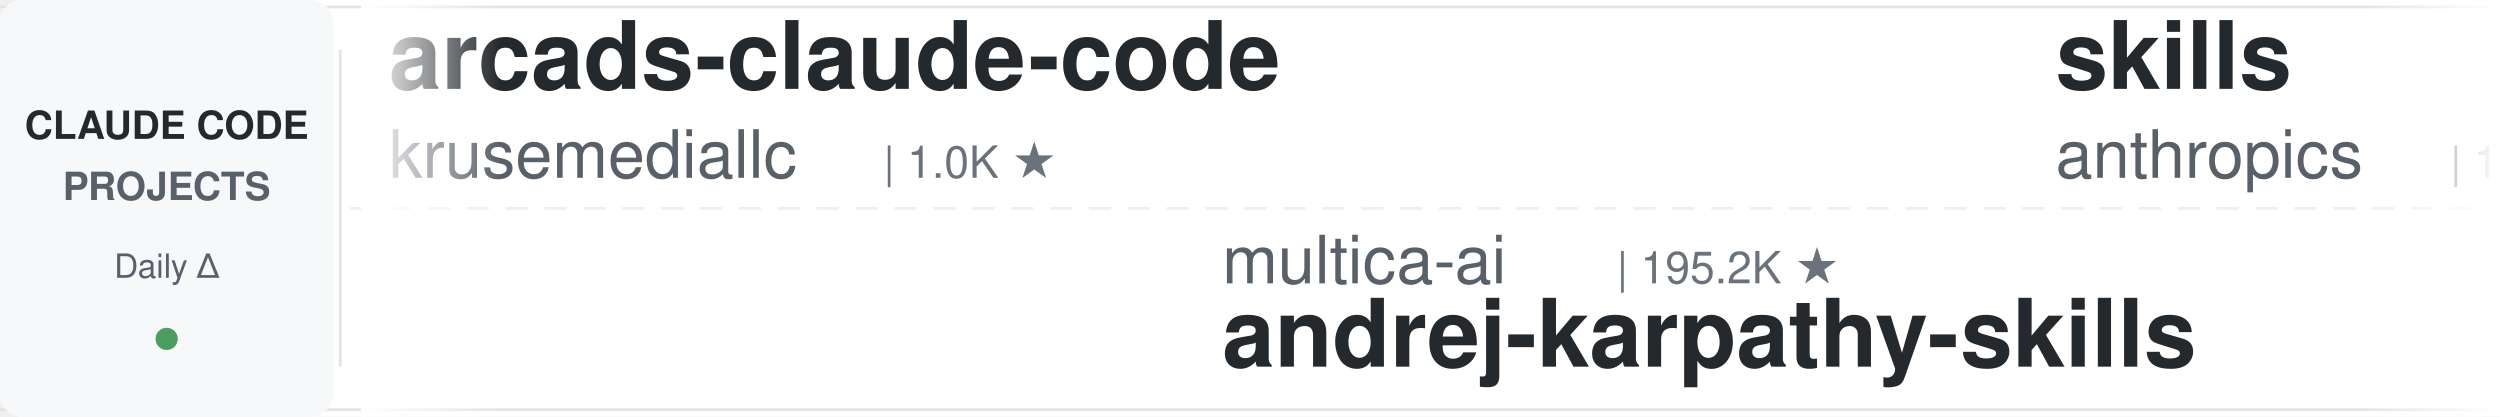
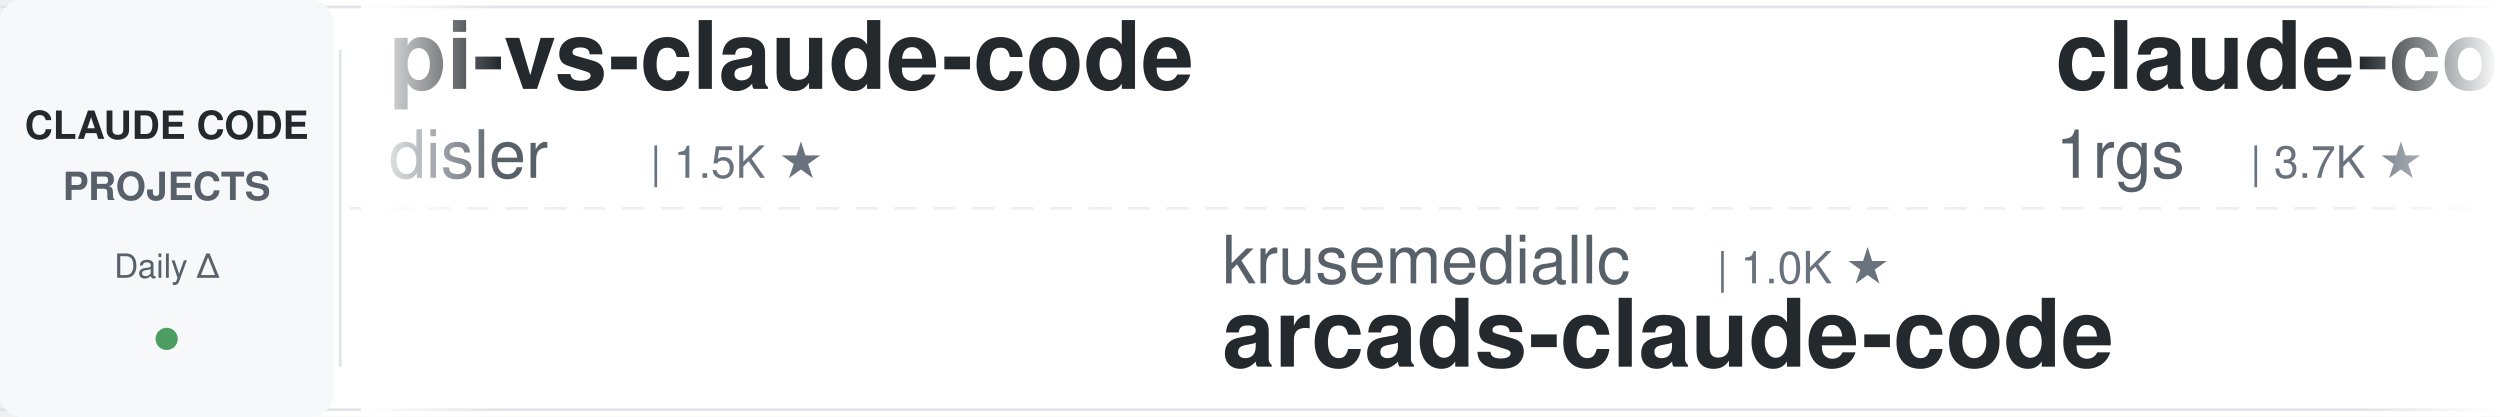
<svg xmlns="http://www.w3.org/2000/svg" width="900" height="150">
  <defs>
    <linearGradient id="leftFade" x1="0%" y1="0%" x2="100%" y2="0%">
      <stop offset="0%" style="stop-color:#ffffff;stop-opacity:1" />
      <stop offset="100%" style="stop-color:#ffffff;stop-opacity:0" />
    </linearGradient>
    <linearGradient id="rightFade" x1="0%" y1="0%" x2="100%" y2="0%">
      <stop offset="0%" style="stop-color:#ffffff;stop-opacity:0" />
      <stop offset="100%" style="stop-color:#ffffff;stop-opacity:1" />
    </linearGradient>
  </defs>
  <rect width="900" height="150" fill="#ffffff" rx="8" />
  <rect x="0" y="2" width="900" height="1" fill="#e1e4e8" />
  <rect x="0" y="147" width="900" height="1" fill="#e1e4e8" />
  <line x1="0" y1="75" x2="900" y2="75" stroke="#e1e4e8" stroke-width="1" stroke-dasharray="8 6" opacity="0.6" />
  <rect x="0" y="0" width="120" height="150" fill="#f6f8fa" rx="8" />
  <text x="60" y="50" font-family="-apple-system, BlinkMacSystemFont, 'Segoe UI', Helvetica, Arial, sans-serif" font-size="14" font-weight="600" fill="#24292e" text-anchor="middle">CLAUDE CODE</text>
  <text x="60" y="72" font-family="-apple-system, BlinkMacSystemFont, 'Segoe UI', Helvetica, Arial, sans-serif" font-size="14" font-weight="600" fill="#586069" text-anchor="middle">PROJECTS</text>
  <text x="60" y="100" font-family="-apple-system, BlinkMacSystemFont, 'Segoe UI', Helvetica, Arial, sans-serif" font-size="12" font-weight="500" fill="#586069" text-anchor="middle">Daily Δ</text>
  <circle cx="60" cy="122" r="4" fill="#22863a" opacity="0.8" />
  <rect x="122" y="18" width="1" height="114" fill="#e1e4e8" />
  <clipPath id="tickerClip">
    <rect x="130" y="0" width="770" height="150" />
  </clipPath>
  <g clip-path="url(#tickerClip)">
    <g id="tickerItems">
      <animateTransform attributeName="transform" attributeType="XML" type="translate" from="0 0" to="-3000 0" dur="54s" repeatCount="indefinite" />
      <g transform="translate(0, 0)">
-         <text x="140" y="32" font-family="-apple-system, BlinkMacSystemFont, 'Segoe UI', Helvetica, Arial, sans-serif" font-size="34" font-weight="600" fill="#24292e">arcads-claude-code</text>
-         <text x="140" y="64" font-family="-apple-system, BlinkMacSystemFont, 'Segoe UI', Helvetica, Arial, sans-serif" font-size="24" font-weight="400" fill="#586069">krusemediallc</text>
-         <text x="318" y="64" font-family="-apple-system, BlinkMacSystemFont, 'Segoe UI', Helvetica, Arial, sans-serif" font-size="16" font-weight="500" fill="#6a737d">| 1.0K ★</text>
+         <text x="140" y="32" font-family="-apple-system, BlinkMacSystemFont, 'Segoe UI', Helvetica, Arial, sans-serif" font-size="34" font-weight="600" fill="#24292e">pi-vs-claude-code</text>
+         <text x="140" y="64" font-family="-apple-system, BlinkMacSystemFont, 'Segoe UI', Helvetica, Arial, sans-serif" font-size="24" font-weight="400" fill="#586069">disler</text>
+         <text x="234" y="64" font-family="-apple-system, BlinkMacSystemFont, 'Segoe UI', Helvetica, Arial, sans-serif" font-size="16" font-weight="500" fill="#6a737d">| 1.5K ★</text>
      </g>
      <g transform="translate(300, 0)">
-         <text x="140" y="102" font-family="-apple-system, BlinkMacSystemFont, 'Segoe UI', Helvetica, Arial, sans-serif" font-size="24" font-weight="400" fill="#586069">multica-ai</text>
-         <text x="282" y="102" font-family="-apple-system, BlinkMacSystemFont, 'Segoe UI', Helvetica, Arial, sans-serif" font-size="16" font-weight="500" fill="#6a737d">| 195.2K ★</text>
-         <text x="140" y="132" font-family="-apple-system, BlinkMacSystemFont, 'Segoe UI', Helvetica, Arial, sans-serif" font-size="34" font-weight="600" fill="#24292e">andrej-karpathy-skills</text>
+         <text x="140" y="102" font-family="-apple-system, BlinkMacSystemFont, 'Segoe UI', Helvetica, Arial, sans-serif" font-size="24" font-weight="400" fill="#586069">krusemediallc</text>
+         <text x="318" y="102" font-family="-apple-system, BlinkMacSystemFont, 'Segoe UI', Helvetica, Arial, sans-serif" font-size="16" font-weight="500" fill="#6a737d">| 1.0K ★</text>
+         <text x="140" y="132" font-family="-apple-system, BlinkMacSystemFont, 'Segoe UI', Helvetica, Arial, sans-serif" font-size="34" font-weight="600" fill="#24292e">arcads-claude-code</text>
      </g>
      <g transform="translate(600, 0)">
-         <text x="140" y="32" font-family="-apple-system, BlinkMacSystemFont, 'Segoe UI', Helvetica, Arial, sans-serif" font-size="34" font-weight="600" fill="#24292e">skills</text>
-         <text x="140" y="64" font-family="-apple-system, BlinkMacSystemFont, 'Segoe UI', Helvetica, Arial, sans-serif" font-size="24" font-weight="400" fill="#586069">anthropics</text>
-         <text x="282" y="64" font-family="-apple-system, BlinkMacSystemFont, 'Segoe UI', Helvetica, Arial, sans-serif" font-size="16" font-weight="500" fill="#6a737d">| 163.3K ★</text>
+         <text x="140" y="32" font-family="-apple-system, BlinkMacSystemFont, 'Segoe UI', Helvetica, Arial, sans-serif" font-size="34" font-weight="600" fill="#24292e">claude-code-proxy</text>
+         <text x="140" y="64" font-family="-apple-system, BlinkMacSystemFont, 'Segoe UI', Helvetica, Arial, sans-serif" font-size="24" font-weight="400" fill="#586069">1rgs</text>
+         <text x="210" y="64" font-family="-apple-system, BlinkMacSystemFont, 'Segoe UI', Helvetica, Arial, sans-serif" font-size="16" font-weight="500" fill="#6a737d">| 3.7K ★</text>
      </g>
      <g transform="translate(900, 0)">
-         <text x="140" y="102" font-family="-apple-system, BlinkMacSystemFont, 'Segoe UI', Helvetica, Arial, sans-serif" font-size="24" font-weight="400" fill="#586069">disler</text>
-         <text x="234" y="102" font-family="-apple-system, BlinkMacSystemFont, 'Segoe UI', Helvetica, Arial, sans-serif" font-size="16" font-weight="500" fill="#6a737d">| 3.8K ★</text>
-         <text x="140" y="132" font-family="-apple-system, BlinkMacSystemFont, 'Segoe UI', Helvetica, Arial, sans-serif" font-size="34" font-weight="600" fill="#24292e">claude-code-hooks-master...</text>
+         <text x="140" y="102" font-family="-apple-system, BlinkMacSystemFont, 'Segoe UI', Helvetica, Arial, sans-serif" font-size="24" font-weight="400" fill="#586069">AICoderTudou</text>
+         <text x="306" y="102" font-family="-apple-system, BlinkMacSystemFont, 'Segoe UI', Helvetica, Arial, sans-serif" font-size="16" font-weight="500" fill="#6a737d">| 497 ★</text>
+         <text x="140" y="132" font-family="-apple-system, BlinkMacSystemFont, 'Segoe UI', Helvetica, Arial, sans-serif" font-size="34" font-weight="600" fill="#24292e">claude-code-tudou</text>
      </g>
      <g transform="translate(1200, 0)">
-         <text x="140" y="32" font-family="-apple-system, BlinkMacSystemFont, 'Segoe UI', Helvetica, Arial, sans-serif" font-size="34" font-weight="600" fill="#24292e">how-claude-code-works</text>
-         <text x="140" y="64" font-family="-apple-system, BlinkMacSystemFont, 'Segoe UI', Helvetica, Arial, sans-serif" font-size="24" font-weight="400" fill="#586069">Windy3f3f3f3f</text>
-         <text x="318" y="64" font-family="-apple-system, BlinkMacSystemFont, 'Segoe UI', Helvetica, Arial, sans-serif" font-size="16" font-weight="500" fill="#6a737d">| 3.2K ★</text>
+         <text x="140" y="32" font-family="-apple-system, BlinkMacSystemFont, 'Segoe UI', Helvetica, Arial, sans-serif" font-size="34" font-weight="600" fill="#24292e">claude-code-security-rev...</text>
+         <text x="140" y="64" font-family="-apple-system, BlinkMacSystemFont, 'Segoe UI', Helvetica, Arial, sans-serif" font-size="24" font-weight="400" fill="#586069">anthropics</text>
+         <text x="282" y="64" font-family="-apple-system, BlinkMacSystemFont, 'Segoe UI', Helvetica, Arial, sans-serif" font-size="16" font-weight="500" fill="#6a737d">| 5.6K ★</text>
      </g>
      <g transform="translate(1500, 0)">
-         <text x="140" y="102" font-family="-apple-system, BlinkMacSystemFont, 'Segoe UI', Helvetica, Arial, sans-serif" font-size="24" font-weight="400" fill="#586069">ykdojo</text>
-         <text x="234" y="102" font-family="-apple-system, BlinkMacSystemFont, 'Segoe UI', Helvetica, Arial, sans-serif" font-size="16" font-weight="500" fill="#6a737d">| 9.4K ★</text>
-         <text x="140" y="132" font-family="-apple-system, BlinkMacSystemFont, 'Segoe UI', Helvetica, Arial, sans-serif" font-size="34" font-weight="600" fill="#24292e">claude-code-tips</text>
+         <text x="140" y="102" font-family="-apple-system, BlinkMacSystemFont, 'Segoe UI', Helvetica, Arial, sans-serif" font-size="24" font-weight="400" fill="#586069">ponponon</text>
+         <text x="258" y="102" font-family="-apple-system, BlinkMacSystemFont, 'Segoe UI', Helvetica, Arial, sans-serif" font-size="16" font-weight="500" fill="#6a737d">| 2.3K ★</text>
+         <text x="140" y="132" font-family="-apple-system, BlinkMacSystemFont, 'Segoe UI', Helvetica, Arial, sans-serif" font-size="34" font-weight="600" fill="#24292e">claude_code_src</text>
      </g>
      <g transform="translate(1800, 0)">
-         <text x="140" y="32" font-family="-apple-system, BlinkMacSystemFont, 'Segoe UI', Helvetica, Arial, sans-serif" font-size="34" font-weight="600" fill="#24292e">claude-code-templates</text>
-         <text x="140" y="64" font-family="-apple-system, BlinkMacSystemFont, 'Segoe UI', Helvetica, Arial, sans-serif" font-size="24" font-weight="400" fill="#586069">davila7</text>
-         <text x="246" y="64" font-family="-apple-system, BlinkMacSystemFont, 'Segoe UI', Helvetica, Arial, sans-serif" font-size="16" font-weight="500" fill="#6a737d">| 29.8K ★</text>
+         <text x="140" y="32" font-family="-apple-system, BlinkMacSystemFont, 'Segoe UI', Helvetica, Arial, sans-serif" font-size="34" font-weight="600" fill="#24292e">claude-code-action</text>
+         <text x="140" y="64" font-family="-apple-system, BlinkMacSystemFont, 'Segoe UI', Helvetica, Arial, sans-serif" font-size="24" font-weight="400" fill="#586069">anthropics</text>
+         <text x="282" y="64" font-family="-apple-system, BlinkMacSystemFont, 'Segoe UI', Helvetica, Arial, sans-serif" font-size="16" font-weight="500" fill="#6a737d">| 8.4K ★</text>
      </g>
      <g transform="translate(2100, 0)">
-         <text x="140" y="102" font-family="-apple-system, BlinkMacSystemFont, 'Segoe UI', Helvetica, Arial, sans-serif" font-size="24" font-weight="400" fill="#586069">alejandrobalderas</text>
-         <text x="366" y="102" font-family="-apple-system, BlinkMacSystemFont, 'Segoe UI', Helvetica, Arial, sans-serif" font-size="16" font-weight="500" fill="#6a737d">| 2.7K ★</text>
-         <text x="140" y="132" font-family="-apple-system, BlinkMacSystemFont, 'Segoe UI', Helvetica, Arial, sans-serif" font-size="34" font-weight="600" fill="#24292e">claude-code-from-source</text>
+         <text x="140" y="102" font-family="-apple-system, BlinkMacSystemFont, 'Segoe UI', Helvetica, Arial, sans-serif" font-size="24" font-weight="400" fill="#586069">Windy3f3f3f3f</text>
+         <text x="318" y="102" font-family="-apple-system, BlinkMacSystemFont, 'Segoe UI', Helvetica, Arial, sans-serif" font-size="16" font-weight="500" fill="#6a737d">| 2.4K ★</text>
+         <text x="140" y="132" font-family="-apple-system, BlinkMacSystemFont, 'Segoe UI', Helvetica, Arial, sans-serif" font-size="34" font-weight="600" fill="#24292e">claude-code-from-scratch</text>
      </g>
      <g transform="translate(2400, 0)">
-         <text x="140" y="32" font-family="-apple-system, BlinkMacSystemFont, 'Segoe UI', Helvetica, Arial, sans-serif" font-size="34" font-weight="600" fill="#24292e">claude-code-cheat-sheet</text>
-         <text x="140" y="64" font-family="-apple-system, BlinkMacSystemFont, 'Segoe UI', Helvetica, Arial, sans-serif" font-size="24" font-weight="400" fill="#586069">Njengah</text>
-         <text x="246" y="64" font-family="-apple-system, BlinkMacSystemFont, 'Segoe UI', Helvetica, Arial, sans-serif" font-size="16" font-weight="500" fill="#6a737d">| 1.9K ★</text>
+         <text x="140" y="32" font-family="-apple-system, BlinkMacSystemFont, 'Segoe UI', Helvetica, Arial, sans-serif" font-size="34" font-weight="600" fill="#24292e">claude-code-plugins-plus...</text>
+         <text x="140" y="64" font-family="-apple-system, BlinkMacSystemFont, 'Segoe UI', Helvetica, Arial, sans-serif" font-size="24" font-weight="400" fill="#586069">jeremylongshore</text>
+         <text x="342" y="64" font-family="-apple-system, BlinkMacSystemFont, 'Segoe UI', Helvetica, Arial, sans-serif" font-size="16" font-weight="500" fill="#6a737d">| 2.5K ★</text>
      </g>
      <g transform="translate(2700, 0)">
-         <text x="140" y="102" font-family="-apple-system, BlinkMacSystemFont, 'Segoe UI', Helvetica, Arial, sans-serif" font-size="24" font-weight="400" fill="#586069">luyao618</text>
-         <text x="258" y="102" font-family="-apple-system, BlinkMacSystemFont, 'Segoe UI', Helvetica, Arial, sans-serif" font-size="16" font-weight="500" fill="#6a737d">| 1.6K ★</text>
-         <text x="140" y="132" font-family="-apple-system, BlinkMacSystemFont, 'Segoe UI', Helvetica, Arial, sans-serif" font-size="34" font-weight="600" fill="#24292e">Claude-Code-Source-Study</text>
+         <text x="140" y="102" font-family="-apple-system, BlinkMacSystemFont, 'Segoe UI', Helvetica, Arial, sans-serif" font-size="24" font-weight="400" fill="#586069">ding113</text>
+         <text x="246" y="102" font-family="-apple-system, BlinkMacSystemFont, 'Segoe UI', Helvetica, Arial, sans-serif" font-size="16" font-weight="500" fill="#6a737d">| 3.3K ★</text>
+         <text x="140" y="132" font-family="-apple-system, BlinkMacSystemFont, 'Segoe UI', Helvetica, Arial, sans-serif" font-size="34" font-weight="600" fill="#24292e">claude-code-hub</text>
      </g>
      <g transform="translate(3000, 0)">
-         <text x="140" y="32" font-family="-apple-system, BlinkMacSystemFont, 'Segoe UI', Helvetica, Arial, sans-serif" font-size="34" font-weight="600" fill="#24292e">arcads-claude-code</text>
-         <text x="140" y="64" font-family="-apple-system, BlinkMacSystemFont, 'Segoe UI', Helvetica, Arial, sans-serif" font-size="24" font-weight="400" fill="#586069">krusemediallc</text>
-         <text x="318" y="64" font-family="-apple-system, BlinkMacSystemFont, 'Segoe UI', Helvetica, Arial, sans-serif" font-size="16" font-weight="500" fill="#6a737d">| 1.0K ★</text>
+         <text x="140" y="32" font-family="-apple-system, BlinkMacSystemFont, 'Segoe UI', Helvetica, Arial, sans-serif" font-size="34" font-weight="600" fill="#24292e">pi-vs-claude-code</text>
+         <text x="140" y="64" font-family="-apple-system, BlinkMacSystemFont, 'Segoe UI', Helvetica, Arial, sans-serif" font-size="24" font-weight="400" fill="#586069">disler</text>
+         <text x="234" y="64" font-family="-apple-system, BlinkMacSystemFont, 'Segoe UI', Helvetica, Arial, sans-serif" font-size="16" font-weight="500" fill="#6a737d">| 1.5K ★</text>
      </g>
      <g transform="translate(3300, 0)">
-         <text x="140" y="102" font-family="-apple-system, BlinkMacSystemFont, 'Segoe UI', Helvetica, Arial, sans-serif" font-size="24" font-weight="400" fill="#586069">multica-ai</text>
-         <text x="282" y="102" font-family="-apple-system, BlinkMacSystemFont, 'Segoe UI', Helvetica, Arial, sans-serif" font-size="16" font-weight="500" fill="#6a737d">| 195.2K ★</text>
-         <text x="140" y="132" font-family="-apple-system, BlinkMacSystemFont, 'Segoe UI', Helvetica, Arial, sans-serif" font-size="34" font-weight="600" fill="#24292e">andrej-karpathy-skills</text>
+         <text x="140" y="102" font-family="-apple-system, BlinkMacSystemFont, 'Segoe UI', Helvetica, Arial, sans-serif" font-size="24" font-weight="400" fill="#586069">krusemediallc</text>
+         <text x="318" y="102" font-family="-apple-system, BlinkMacSystemFont, 'Segoe UI', Helvetica, Arial, sans-serif" font-size="16" font-weight="500" fill="#6a737d">| 1.0K ★</text>
+         <text x="140" y="132" font-family="-apple-system, BlinkMacSystemFont, 'Segoe UI', Helvetica, Arial, sans-serif" font-size="34" font-weight="600" fill="#24292e">arcads-claude-code</text>
      </g>
      <g transform="translate(3600, 0)">
-         <text x="140" y="32" font-family="-apple-system, BlinkMacSystemFont, 'Segoe UI', Helvetica, Arial, sans-serif" font-size="34" font-weight="600" fill="#24292e">skills</text>
-         <text x="140" y="64" font-family="-apple-system, BlinkMacSystemFont, 'Segoe UI', Helvetica, Arial, sans-serif" font-size="24" font-weight="400" fill="#586069">anthropics</text>
-         <text x="282" y="64" font-family="-apple-system, BlinkMacSystemFont, 'Segoe UI', Helvetica, Arial, sans-serif" font-size="16" font-weight="500" fill="#6a737d">| 163.3K ★</text>
+         <text x="140" y="32" font-family="-apple-system, BlinkMacSystemFont, 'Segoe UI', Helvetica, Arial, sans-serif" font-size="34" font-weight="600" fill="#24292e">claude-code-proxy</text>
+         <text x="140" y="64" font-family="-apple-system, BlinkMacSystemFont, 'Segoe UI', Helvetica, Arial, sans-serif" font-size="24" font-weight="400" fill="#586069">1rgs</text>
+         <text x="210" y="64" font-family="-apple-system, BlinkMacSystemFont, 'Segoe UI', Helvetica, Arial, sans-serif" font-size="16" font-weight="500" fill="#6a737d">| 3.7K ★</text>
      </g>
      <g transform="translate(3900, 0)">
-         <text x="140" y="102" font-family="-apple-system, BlinkMacSystemFont, 'Segoe UI', Helvetica, Arial, sans-serif" font-size="24" font-weight="400" fill="#586069">disler</text>
-         <text x="234" y="102" font-family="-apple-system, BlinkMacSystemFont, 'Segoe UI', Helvetica, Arial, sans-serif" font-size="16" font-weight="500" fill="#6a737d">| 3.8K ★</text>
-         <text x="140" y="132" font-family="-apple-system, BlinkMacSystemFont, 'Segoe UI', Helvetica, Arial, sans-serif" font-size="34" font-weight="600" fill="#24292e">claude-code-hooks-master...</text>
+         <text x="140" y="102" font-family="-apple-system, BlinkMacSystemFont, 'Segoe UI', Helvetica, Arial, sans-serif" font-size="24" font-weight="400" fill="#586069">AICoderTudou</text>
+         <text x="306" y="102" font-family="-apple-system, BlinkMacSystemFont, 'Segoe UI', Helvetica, Arial, sans-serif" font-size="16" font-weight="500" fill="#6a737d">| 497 ★</text>
+         <text x="140" y="132" font-family="-apple-system, BlinkMacSystemFont, 'Segoe UI', Helvetica, Arial, sans-serif" font-size="34" font-weight="600" fill="#24292e">claude-code-tudou</text>
      </g>
    </g>
  </g>
  <rect x="130" y="0" width="50" height="150" fill="url(#leftFade)" />
  <rect x="850" y="0" width="50" height="150" fill="url(#rightFade)" />
</svg>
